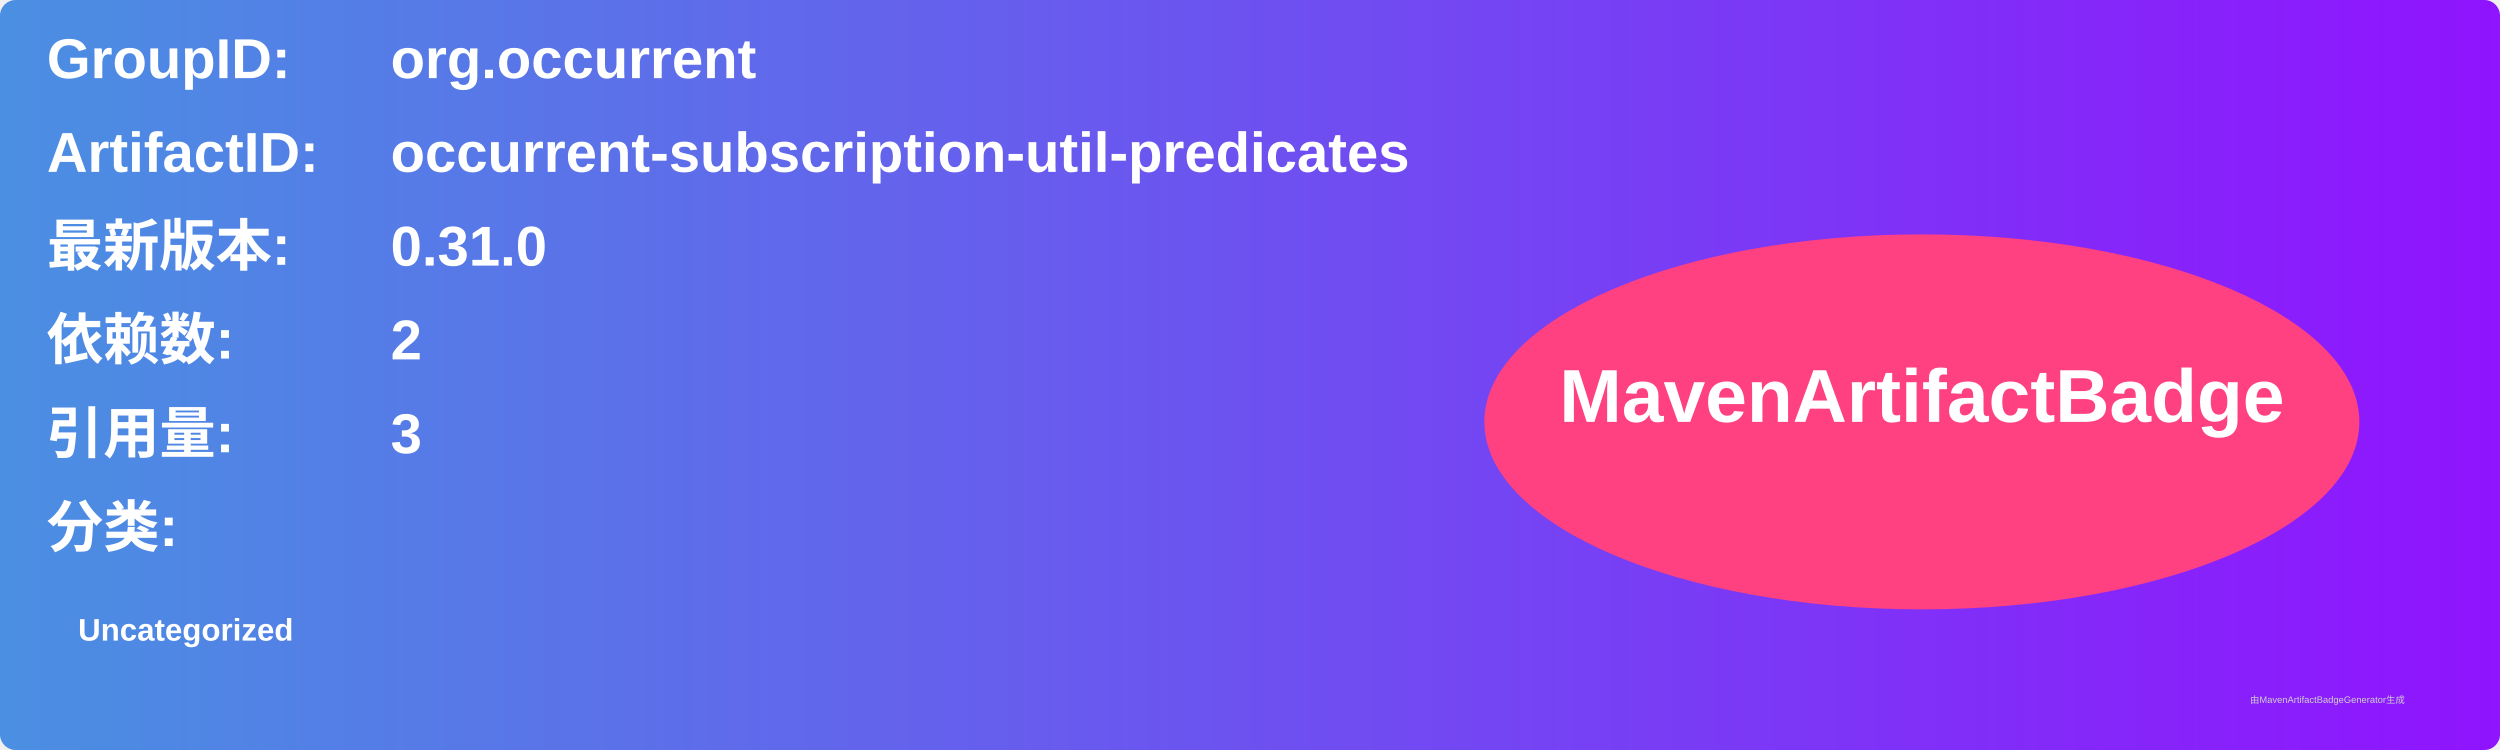
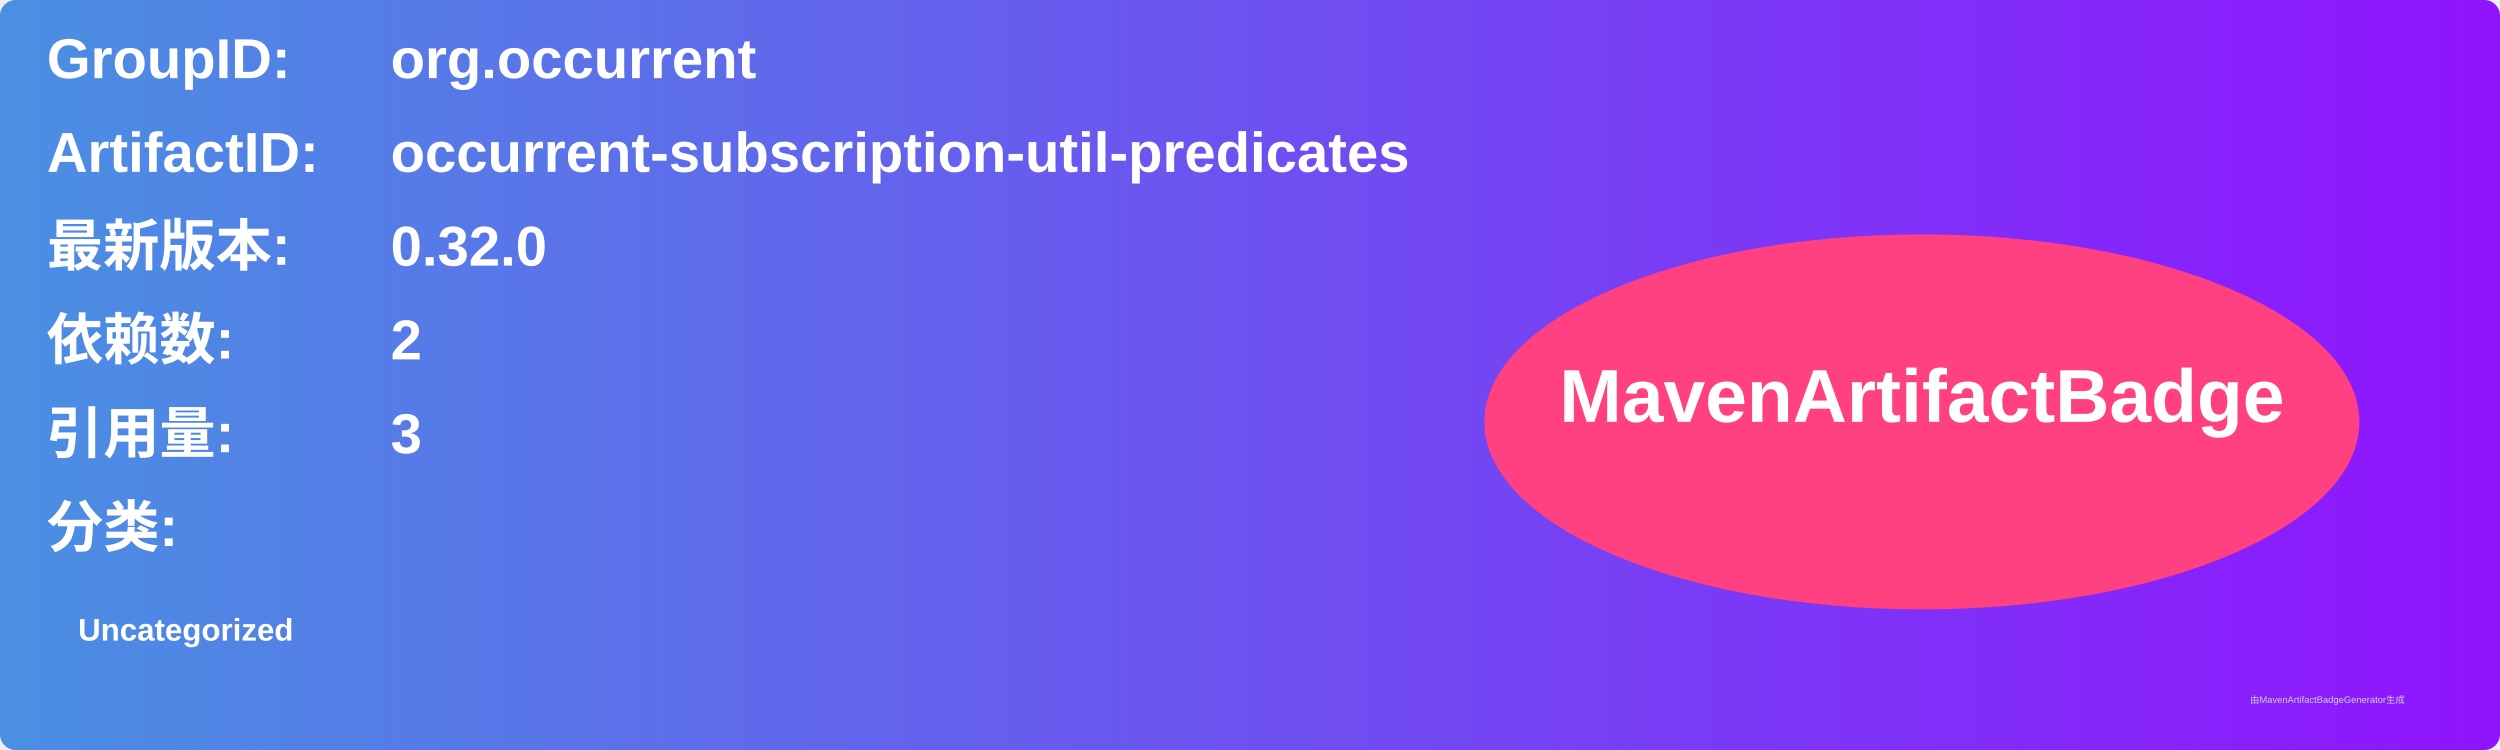
<svg xmlns="http://www.w3.org/2000/svg" width="800" height="240" viewBox="0 0 800 240">
  <linearGradient id="grad" x1="0%" y1="0%" x2="100%" y2="0%">
    <stop offset="0%" stop-color="#4a90e2" />
    <stop offset="100%" stop-color="#9013fe" />
  </linearGradient>
  <rect width="100%" height="100%" rx="5" ry="5" fill="url(#grad)" />
  <g transform="translate(15, 15)">
    <text x="0" y="10" font-family="Arial" font-size="18" fill="white" font-weight="bold" width="260">GroupID:</text>
    <text x="110" y="10" font-family="Arial" font-size="18" fill="white" font-weight="bold" width="460">org.occurrent</text>
    <text x="0" y="40" font-family="Arial" font-size="18" fill="white" font-weight="bold" width="260">ArtifactID:</text>
    <text x="110" y="40" font-family="Arial" font-size="18" fill="white" font-weight="bold" width="460">occurrent-subscription-util-predicates</text>
    <text x="0" y="70" font-family="Arial" font-size="18" fill="white" font-weight="bold">最新版本:</text>
    <text x="110" y="70" font-family="Arial" font-size="18" fill="white" font-weight="bold">
-       <tspan font-weight="bold">0.31.0</tspan>
+       <tspan font-weight="bold">0.32.0</tspan>
    </text>
    <text x="0" y="100" font-family="Arial" font-size="18" fill="white" font-weight="bold">依赖数: </text>
    <text x="110" y="100" font-family="Arial" font-size="18" fill="white">
      <tspan font-weight="bold">2</tspan>
    </text>
    <text x="0" y="130" font-family="Arial" font-size="18" fill="white" font-weight="bold">引用量: </text>
    <text x="110" y="130" font-family="Arial" font-size="18" fill="white">
      <tspan font-weight="bold">3</tspan>
    </text>
    <text x="0" y="160" font-family="Arial" font-size="18" fill="white" font-weight="bold">分类:</text>
    <text x="10" y="190" font-family="Arial" font-size="10" fill="white">
      <tspan font-weight="bold">Uncategorized</tspan>
    </text>
    <ellipse cx="600" cy="120" rx="140" ry="60" fill="#ff4081" />
    <text x="600" y="120" text-anchor="middle" font-family="Arial" font-size="24" fill="white" font-weight="bold">MavenArtifactBadge</text>
  </g>
  <text x="720" y="225" font-family="Arial" font-size="3" fill="#d0d0d0">由MavenArtifactBadgeGenerator生成</text>
</svg>
